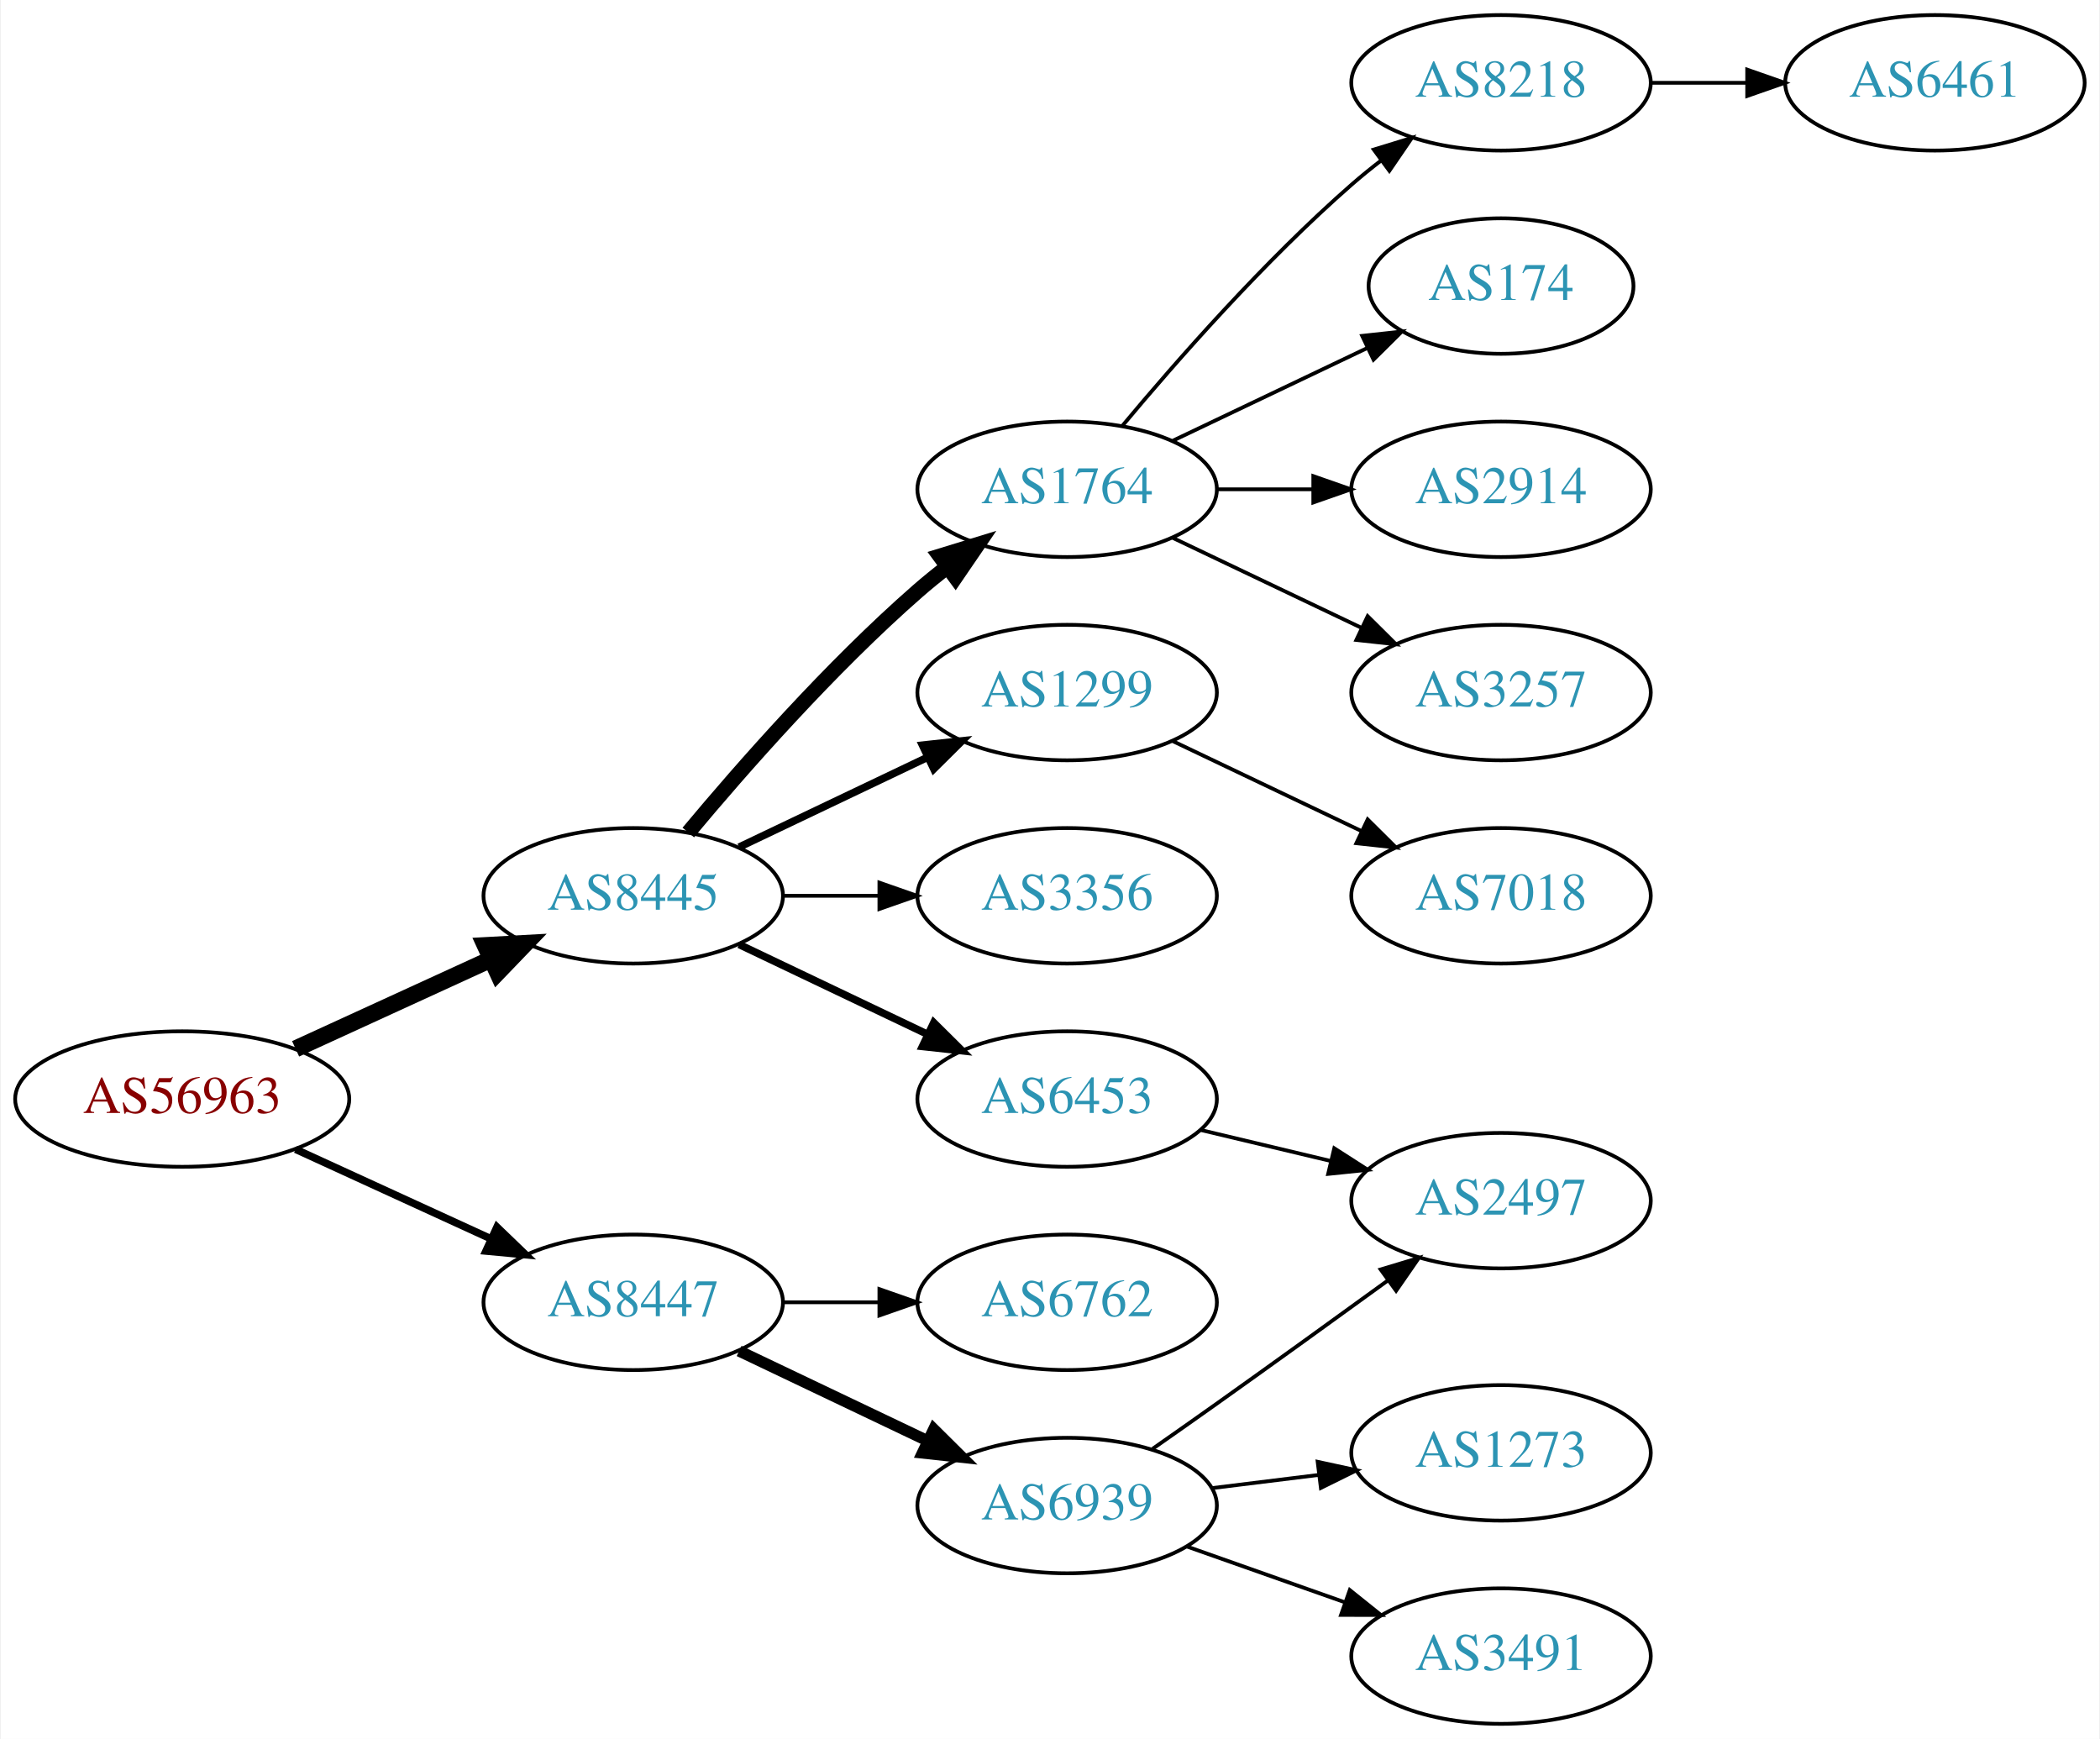
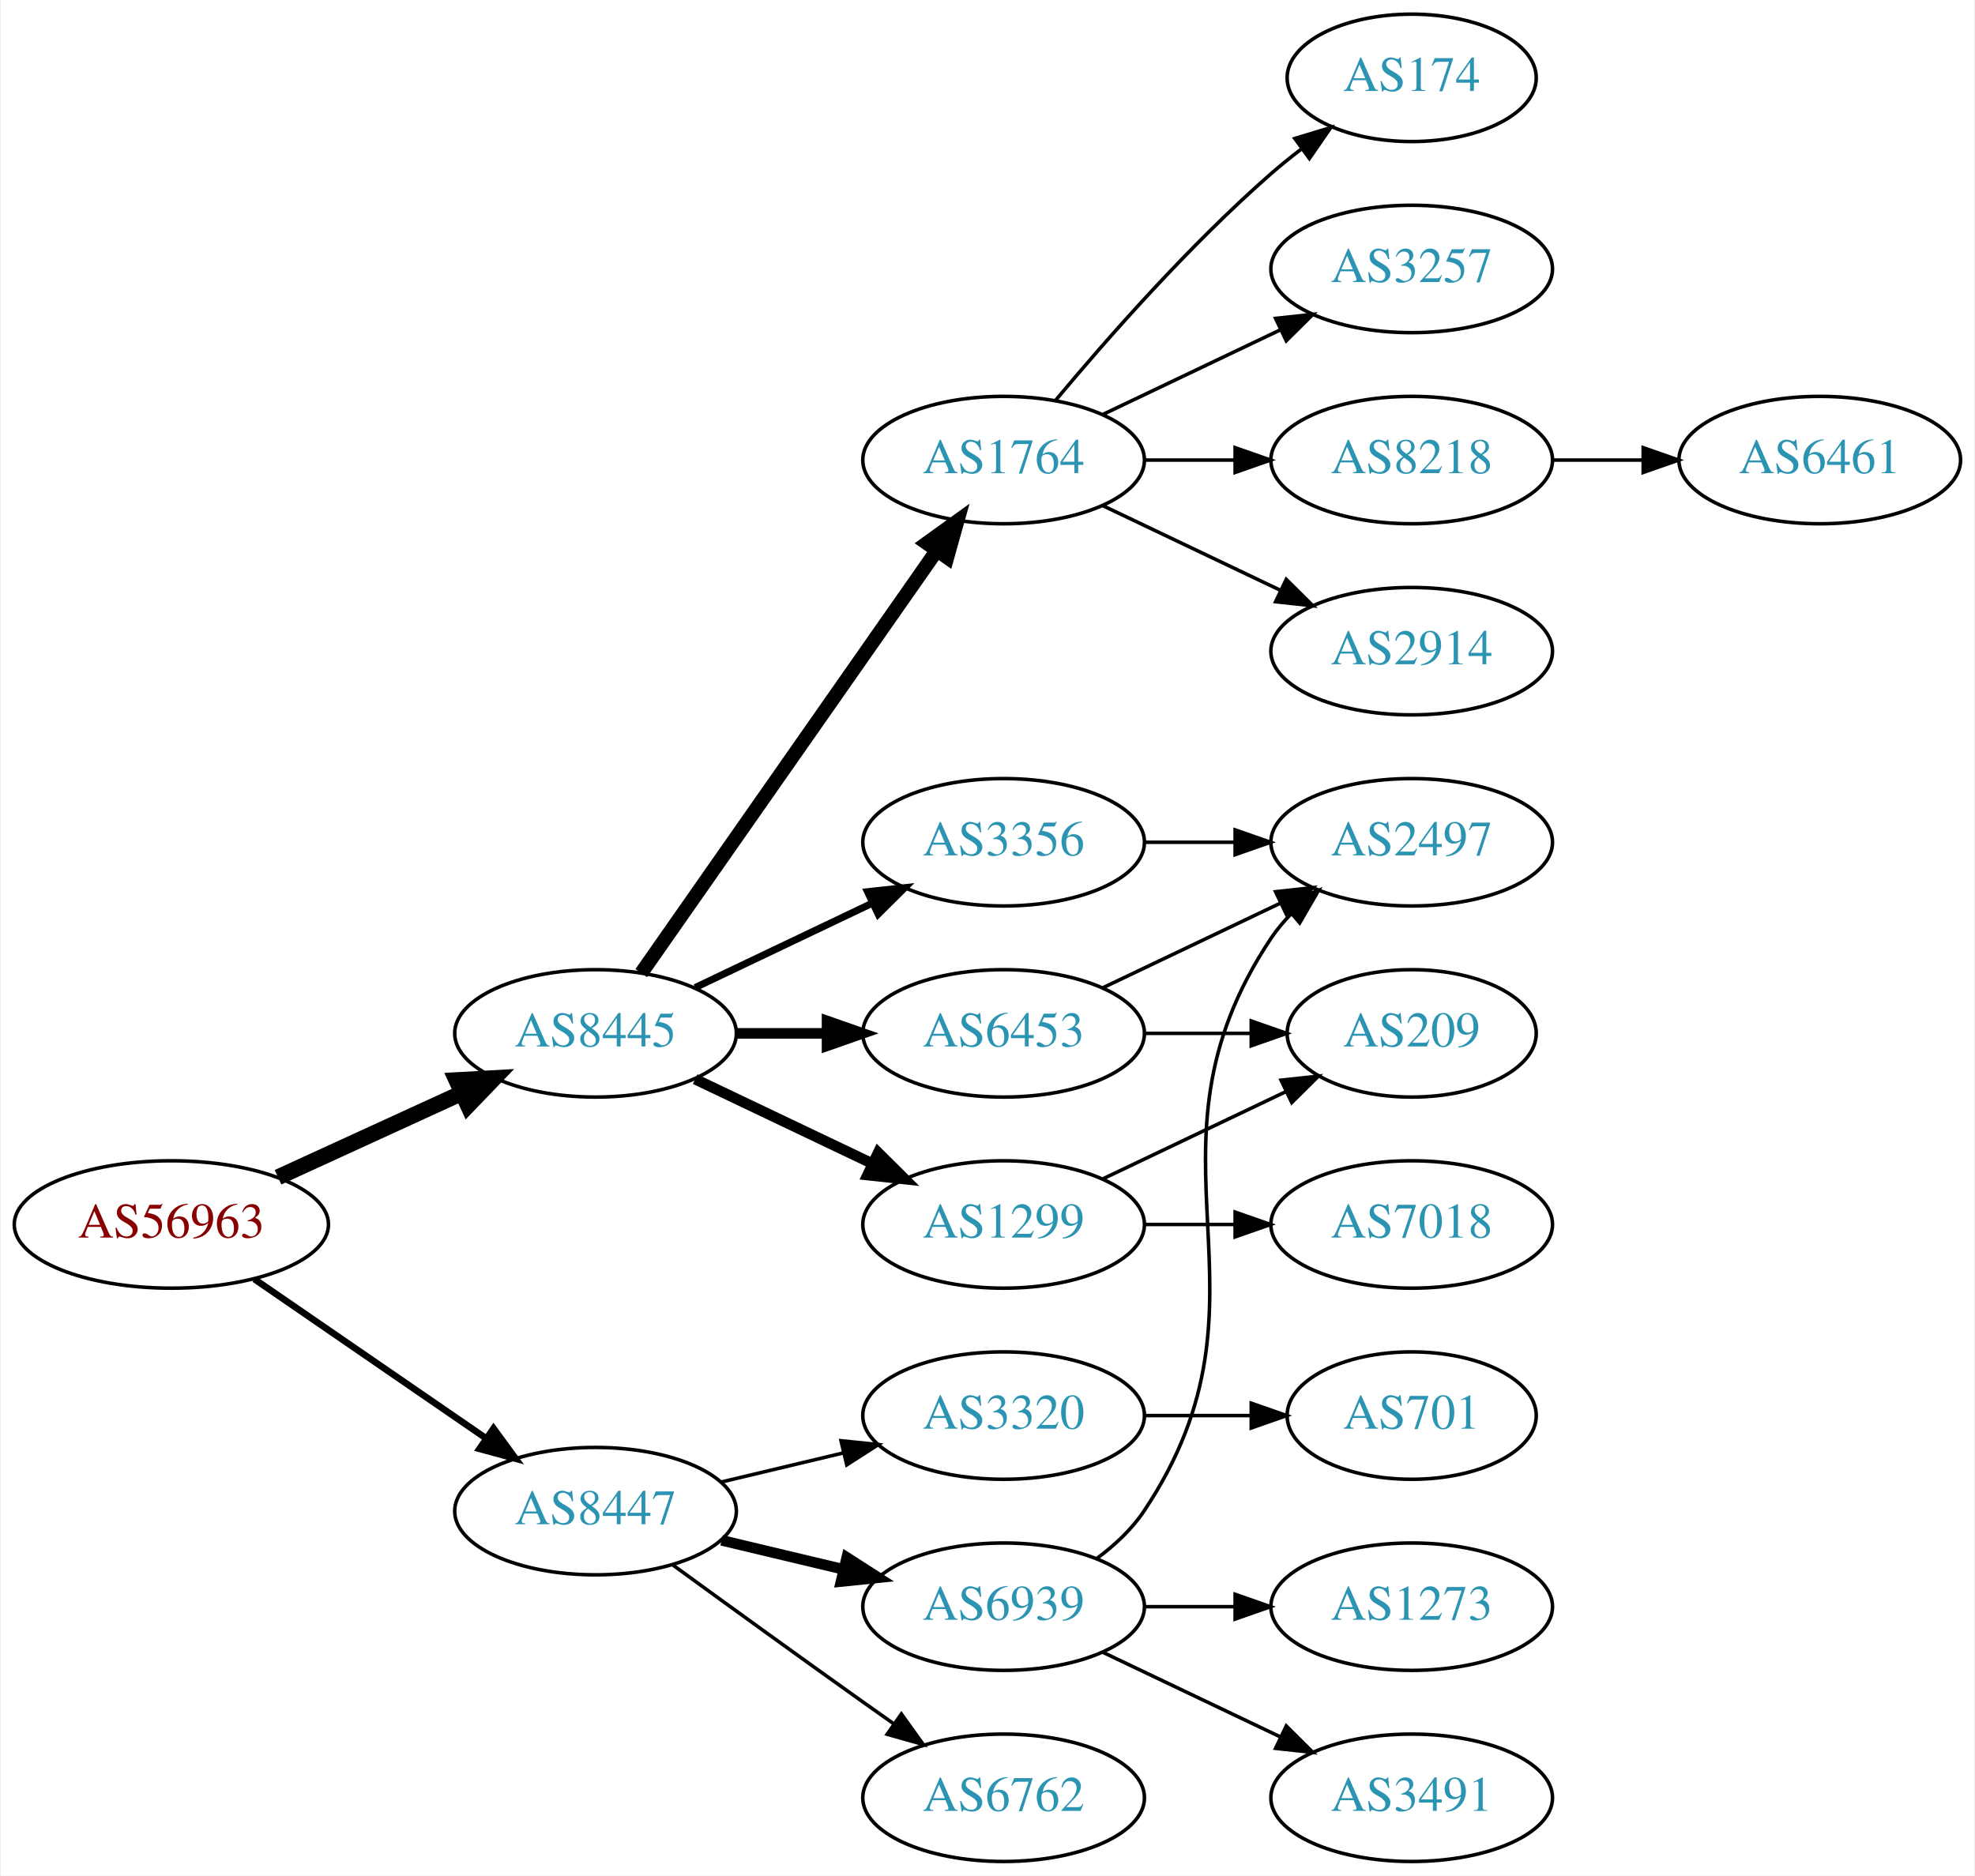
- <svg xmlns="http://www.w3.org/2000/svg" xmlns:xlink="http://www.w3.org/1999/xlink" width="558pt" height="462pt" viewBox="0.00 0.00 557.56 462.00">
-   <g id="graph0" class="graph" transform="scale(1 1) rotate(0) translate(4 458)">
-     <polygon fill="white" stroke="none" points="-4,4 -4,-458 553.564,-458 553.564,4 -4,4" />
+ <svg xmlns="http://www.w3.org/2000/svg" xmlns:xlink="http://www.w3.org/1999/xlink" width="558pt" height="530pt" viewBox="0.00 0.00 557.56 530.00">
+   <g id="graph0" class="graph" transform="scale(1 1) rotate(0) translate(4 526)">
+     <polygon fill="white" stroke="none" points="-4,4 -4,-526 553.564,-526 553.564,4 -4,4" />
    <g id="node1" class="node">
      <g id="a_node1">
        <a xlink:href="/asn/56963" xlink:title="AS56963 ~ Skidata AG [AT]">
-           <ellipse fill="#ffffff" stroke="black" cx="44.196" cy="-166" rx="44.393" ry="18" />
-           <text text-anchor="middle" x="44.196" y="-162.3" font-family="Times,serif" font-size="14.00" fill="#880000">AS56963</text>
+           <ellipse fill="#ffffff" stroke="black" cx="44.196" cy="-180" rx="44.393" ry="18" />
+           <text text-anchor="middle" x="44.196" y="-176.3" font-family="Times,serif" font-size="14.00" fill="#880000">AS56963</text>
        </a>
      </g>
    </g>
    <g id="node2" class="node">
      <g id="a_node2">
        <a xlink:href="/asn/8445" xlink:title="AS8445 ~ SALZBURG-AG-AS [AT]">
-           <ellipse fill="#ffffff" stroke="black" cx="164.039" cy="-220" rx="39.794" ry="18" />
-           <text text-anchor="middle" x="164.039" y="-216.3" font-family="Times,serif" font-size="14.00" fill="#2c94b3">AS8445</text>
+           <ellipse fill="#ffffff" stroke="black" cx="164.039" cy="-234" rx="39.794" ry="18" />
+           <text text-anchor="middle" x="164.039" y="-230.3" font-family="Times,serif" font-size="14.00" fill="#2c94b3">AS8445</text>
        </a>
      </g>
    </g>
    <g id="edge1" class="edge">
-       <path fill="none" stroke="black" stroke-width="4.5" d="M74.326,-179.348C89.937,-186.502 109.335,-195.391 126.007,-203.03" />
-       <polygon fill="black" stroke="black" stroke-width="4.5" points="124.727,-206.775 135.459,-207.362 128.008,-199.616 124.727,-206.775" />
+       <path fill="none" stroke="black" stroke-width="4.5" d="M74.326,-193.348C89.937,-200.502 109.335,-209.391 126.007,-217.03" />
+       <polygon fill="black" stroke="black" stroke-width="4.5" points="124.727,-220.775 135.459,-221.362 128.008,-213.616 124.727,-220.775" />
    </g>
    <g id="node3" class="node">
      <g id="a_node3">
        <a xlink:href="/asn/8447" xlink:title="AS8447 ~ A1 Telekom Austria AG [AT]">
-           <ellipse fill="#ffffff" stroke="black" cx="164.039" cy="-112" rx="39.794" ry="18" />
-           <text text-anchor="middle" x="164.039" y="-108.3" font-family="Times,serif" font-size="14.00" fill="#2c94b3">AS8447</text>
+           <ellipse fill="#ffffff" stroke="black" cx="164.039" cy="-99" rx="39.794" ry="18" />
+           <text text-anchor="middle" x="164.039" y="-95.3" font-family="Times,serif" font-size="14.00" fill="#2c94b3">AS8447</text>
        </a>
      </g>
    </g>
    <g id="edge2" class="edge">
-       <path fill="none" stroke="black" stroke-width="2" d="M74.326,-152.652C89.937,-145.498 109.335,-136.609 126.007,-128.97" />
-       <polygon fill="black" stroke="black" stroke-width="2" points="127.826,-131.986 135.459,-124.638 124.91,-125.622 127.826,-131.986" />
+       <path fill="none" stroke="black" stroke-width="1.875" d="M67.639,-164.574C86.22,-151.802 112.781,-133.545 133.161,-119.537" />
+       <polygon fill="black" stroke="black" stroke-width="1.875" points="135.216,-122.371 141.475,-113.822 131.251,-116.602 135.216,-122.371" />
    </g>
    <g id="node4" class="node">
      <g id="a_node4">
-         <a xlink:href="/asn/1764" xlink:title="AS1764 ~ NEXTLAYER-AS [AT]">
-           <ellipse fill="#ffffff" stroke="black" cx="279.332" cy="-328" rx="39.794" ry="18" />
-           <text text-anchor="middle" x="279.332" y="-324.3" font-family="Times,serif" font-size="14.00" fill="#2c94b3">AS1764</text>
+         <a xlink:href="/asn/3356" xlink:title="AS3356 ~ Level 3 Parent, LLC [US]">
+           <ellipse fill="#ffffff" stroke="black" cx="279.332" cy="-288" rx="39.794" ry="18" />
+           <text text-anchor="middle" x="279.332" y="-284.3" font-family="Times,serif" font-size="14.00" fill="#2c94b3">AS3356</text>
        </a>
      </g>
    </g>
    <g id="edge3" class="edge">
-       <path fill="none" stroke="black" stroke-width="4" d="M178.669,-236.817C192.951,-253.929 216.498,-280.745 239.685,-301 242.151,-303.154 244.789,-305.294 247.487,-307.372" />
-       <polygon fill="black" stroke="black" stroke-width="4" points="245.512,-310.264 255.641,-313.37 249.66,-304.625 245.512,-310.264" />
+       <path fill="none" stroke="black" stroke-width="2" d="M192.175,-246.934C207.169,-254.081 225.99,-263.052 242.213,-270.785" />
+       <polygon fill="black" stroke="black" stroke-width="2" points="240.884,-274.028 251.417,-275.171 243.895,-267.709 240.884,-274.028" />
    </g>
    <g id="node5" class="node">
      <g id="a_node5">
        <a xlink:href="/asn/1299" xlink:title="AS1299 ~ Telia Carrier [EU]">
-           <ellipse fill="#ffffff" stroke="black" cx="279.332" cy="-274" rx="39.794" ry="18" />
-           <text text-anchor="middle" x="279.332" y="-270.3" font-family="Times,serif" font-size="14.00" fill="#2c94b3">AS1299</text>
+           <ellipse fill="#ffffff" stroke="black" cx="279.332" cy="-180" rx="39.794" ry="18" />
+           <text text-anchor="middle" x="279.332" y="-176.3" font-family="Times,serif" font-size="14.00" fill="#2c94b3">AS1299</text>
        </a>
      </g>
    </g>
    <g id="edge4" class="edge">
-       <path fill="none" stroke="black" stroke-width="2" d="M192.175,-232.934C207.169,-240.081 225.99,-249.052 242.213,-256.785" />
-       <polygon fill="black" stroke="black" stroke-width="2" points="240.884,-260.028 251.417,-261.171 243.895,-253.709 240.884,-260.028" />
+       <path fill="none" stroke="black" stroke-width="3" d="M192.175,-221.066C207.169,-213.919 225.99,-204.948 242.213,-197.215" />
+       <polygon fill="black" stroke="black" stroke-width="3" points="243.895,-200.291 251.417,-192.829 240.884,-193.972 243.895,-200.291" />
    </g>
    <g id="node6" class="node">
      <g id="a_node6">
-         <a xlink:href="/asn/3356" xlink:title="AS3356 ~ Level 3 Parent, LLC [US]">
-           <ellipse fill="#ffffff" stroke="black" cx="279.332" cy="-220" rx="39.794" ry="18" />
-           <text text-anchor="middle" x="279.332" y="-216.3" font-family="Times,serif" font-size="14.00" fill="#2c94b3">AS3356</text>
+         <a xlink:href="/asn/1764" xlink:title="AS1764 ~ NEXTLAYER-AS [AT]">
+           <ellipse fill="#ffffff" stroke="black" cx="279.332" cy="-396" rx="39.794" ry="18" />
+           <text text-anchor="middle" x="279.332" y="-392.3" font-family="Times,serif" font-size="14.00" fill="#2c94b3">AS1764</text>
        </a>
      </g>
    </g>
    <g id="edge5" class="edge">
-       <path fill="none" stroke="black" d="M203.711,-220C211.914,-220 220.678,-220 229.21,-220" />
-       <polygon fill="black" stroke="black" points="229.449,-223.5 239.449,-220 229.449,-216.5 229.449,-223.5" />
+       <path fill="none" stroke="black" stroke-width="4" d="M176.949,-251.031C196.871,-279.517 237.06,-336.985 260.41,-370.374" />
+       <polygon fill="black" stroke="black" stroke-width="4" points="257.641,-372.521 266.24,-378.71 263.377,-368.509 257.641,-372.521" />
    </g>
    <g id="node7" class="node">
      <g id="a_node7">
        <a xlink:href="/asn/6453" xlink:title="AS6453 ~ TATA COMMUNICATIONS (AMERICA) INC [US]">
-           <ellipse fill="#ffffff" stroke="black" cx="279.332" cy="-166" rx="39.794" ry="18" />
-           <text text-anchor="middle" x="279.332" y="-162.3" font-family="Times,serif" font-size="14.00" fill="#2c94b3">AS6453</text>
+           <ellipse fill="#ffffff" stroke="black" cx="279.332" cy="-234" rx="39.794" ry="18" />
+           <text text-anchor="middle" x="279.332" y="-230.3" font-family="Times,serif" font-size="14.00" fill="#2c94b3">AS6453</text>
        </a>
      </g>
    </g>
    <g id="edge6" class="edge">
-       <path fill="none" stroke="black" stroke-width="2" d="M192.175,-207.066C207.169,-199.919 225.99,-190.948 242.213,-183.215" />
-       <polygon fill="black" stroke="black" stroke-width="2" points="243.895,-186.291 251.417,-178.829 240.884,-179.972 243.895,-186.291" />
-     </g>
-     <g id="node15" class="node">
-       <g id="a_node15">
-         <a xlink:href="/asn/6762" xlink:title="AS6762 ~ TELECOM ITALIA SPARKLE S.p.A. [IT]">
-           <ellipse fill="#ffffff" stroke="black" cx="279.332" cy="-112" rx="39.794" ry="18" />
-           <text text-anchor="middle" x="279.332" y="-108.3" font-family="Times,serif" font-size="14.00" fill="#2c94b3">AS6762</text>
-         </a>
-       </g>
-     </g>
-     <g id="edge14" class="edge">
-       <path fill="none" stroke="black" d="M203.711,-112C211.914,-112 220.678,-112 229.21,-112" />
-       <polygon fill="black" stroke="black" points="229.449,-115.5 239.449,-112 229.449,-108.5 229.449,-115.5" />
+       <path fill="none" stroke="black" stroke-width="3" d="M203.711,-234C211.914,-234 220.678,-234 229.21,-234" />
+       <polygon fill="black" stroke="black" stroke-width="3" points="229.449,-237.5 239.449,-234 229.449,-230.5 229.449,-237.5" />
    </g>
    <g id="node16" class="node">
      <g id="a_node16">
        <a xlink:href="/asn/6939" xlink:title="AS6939 ~ Hurricane Electric LLC [US]">
-           <ellipse fill="#ffffff" stroke="black" cx="279.332" cy="-58" rx="39.794" ry="18" />
-           <text text-anchor="middle" x="279.332" y="-54.3" font-family="Times,serif" font-size="14.00" fill="#2c94b3">AS6939</text>
-         </a>
-       </g>
-     </g>
-     <g id="edge15" class="edge">
-       <path fill="none" stroke="black" stroke-width="3" d="M192.175,-99.066C207.169,-91.919 225.99,-82.948 242.213,-75.215" />
-       <polygon fill="black" stroke="black" stroke-width="3" points="243.895,-78.291 251.417,-70.829 240.884,-71.972 243.895,-78.291" />
+           <ellipse fill="#ffffff" stroke="black" cx="279.332" cy="-72" rx="39.794" ry="18" />
+           <text text-anchor="middle" x="279.332" y="-68.3" font-family="Times,serif" font-size="14.00" fill="#2c94b3">AS6939</text>
+         </a>
+       </g>
+     </g>
+     <g id="edge17" class="edge">
+       <path fill="none" stroke="black" stroke-width="3" d="M199.646,-90.752C210.517,-88.162 222.671,-85.265 234.114,-82.538" />
+       <polygon fill="black" stroke="black" stroke-width="3" points="235.02,-85.92 243.936,-80.197 233.397,-79.111 235.02,-85.92" />
+     </g>
+     <g id="node17" class="node">
+       <g id="a_node17">
+         <a xlink:href="/asn/6762" xlink:title="AS6762 ~ TELECOM ITALIA SPARKLE S.p.A. [IT]">
+           <ellipse fill="#ffffff" stroke="black" cx="279.332" cy="-18" rx="39.794" ry="18" />
+           <text text-anchor="middle" x="279.332" y="-14.3" font-family="Times,serif" font-size="14.00" fill="#2c94b3">AS6762</text>
+         </a>
+       </g>
+     </g>
+     <g id="edge18" class="edge">
+       <path fill="none" stroke="black" d="M185.887,-83.778C200.821,-72.909 221.435,-57.975 239.685,-45 242.506,-42.995 245.449,-40.915 248.397,-38.841" />
+       <polygon fill="black" stroke="black" points="250.443,-41.681 256.621,-33.074 246.424,-35.95 250.443,-41.681" />
+     </g>
+     <g id="node18" class="node">
+       <g id="a_node18">
+         <a xlink:href="/asn/3320" xlink:title="AS3320 ~ DTAG [DE]">
+           <ellipse fill="#ffffff" stroke="black" cx="279.332" cy="-126" rx="39.794" ry="18" />
+           <text text-anchor="middle" x="279.332" y="-122.3" font-family="Times,serif" font-size="14.00" fill="#2c94b3">AS3320</text>
+         </a>
+       </g>
+     </g>
+     <g id="edge19" class="edge">
+       <path fill="none" stroke="black" d="M199.646,-107.248C210.517,-109.838 222.671,-112.735 234.114,-115.462" />
+       <polygon fill="black" stroke="black" points="233.397,-118.889 243.936,-117.803 235.02,-112.08 233.397,-118.889" />
+     </g>
+     <g id="node10" class="node">
+       <g id="a_node10">
+         <a xlink:href="/asn/2497" xlink:title="AS2497 ~ Internet Initiative Japan Inc. [JP]">
+           <ellipse fill="#ffffff" stroke="black" cx="394.625" cy="-288" rx="39.794" ry="18" />
+           <text text-anchor="middle" x="394.625" y="-284.3" font-family="Times,serif" font-size="14.00" fill="#2c94b3">AS2497</text>
+         </a>
+       </g>
+     </g>
+     <g id="edge9" class="edge">
+       <path fill="none" stroke="black" d="M319.004,-288C327.207,-288 335.971,-288 344.503,-288" />
+       <polygon fill="black" stroke="black" points="344.742,-291.5 354.742,-288 344.742,-284.5 344.742,-291.5" />
    </g>
    <g id="node8" class="node">
      <g id="a_node8">
-         <a xlink:href="/asn/8218" xlink:title="AS8218 ~ legacy Neotelecoms [FR]">
-           <ellipse fill="#ffffff" stroke="black" cx="394.625" cy="-436" rx="39.794" ry="18" />
-           <text text-anchor="middle" x="394.625" y="-432.3" font-family="Times,serif" font-size="14.00" fill="#2c94b3">AS8218</text>
+         <a xlink:href="/asn/209" xlink:title="AS209 ~ CenturyLink Communications, LLC [US]">
+           <ellipse fill="#ffffff" stroke="black" cx="394.625" cy="-234" rx="35.194" ry="18" />
+           <text text-anchor="middle" x="394.625" y="-230.3" font-family="Times,serif" font-size="14.00" fill="#2c94b3">AS209</text>
        </a>
      </g>
    </g>
    <g id="edge7" class="edge">
-       <path fill="none" stroke="black" d="M293.962,-344.817C308.244,-361.929 331.791,-388.745 354.978,-409 357.444,-411.154 360.082,-413.294 362.78,-415.372" />
-       <polygon fill="black" stroke="black" points="360.805,-418.264 370.934,-421.37 364.953,-412.625 360.805,-418.264" />
+       <path fill="none" stroke="black" d="M307.468,-192.934C322.9,-200.29 342.385,-209.577 358.92,-217.459" />
+       <polygon fill="black" stroke="black" points="357.729,-220.768 368.262,-221.911 360.741,-214.449 357.729,-220.768" />
    </g>
    <g id="node9" class="node">
      <g id="a_node9">
-         <a xlink:href="/asn/174" xlink:title="AS174 ~ Cogent Communications [US]">
-           <ellipse fill="#ffffff" stroke="black" cx="394.625" cy="-382" rx="35.194" ry="18" />
-           <text text-anchor="middle" x="394.625" y="-378.3" font-family="Times,serif" font-size="14.00" fill="#2c94b3">AS174</text>
+         <a xlink:href="/asn/7018" xlink:title="AS7018 ~ AT&amp;T Services, Inc. [US]">
+           <ellipse fill="#ffffff" stroke="black" cx="394.625" cy="-180" rx="39.794" ry="18" />
+           <text text-anchor="middle" x="394.625" y="-176.3" font-family="Times,serif" font-size="14.00" fill="#2c94b3">AS7018</text>
        </a>
      </g>
    </g>
    <g id="edge8" class="edge">
-       <path fill="none" stroke="black" d="M307.468,-340.934C322.9,-348.29 342.385,-357.577 358.92,-365.459" />
-       <polygon fill="black" stroke="black" points="357.729,-368.768 368.262,-369.911 360.741,-362.449 357.729,-368.768" />
-     </g>
-     <g id="node10" class="node">
-       <g id="a_node10">
-         <a xlink:href="/asn/2914" xlink:title="AS2914 ~ NTT America, Inc. [US]">
-           <ellipse fill="#ffffff" stroke="black" cx="394.625" cy="-328" rx="39.794" ry="18" />
-           <text text-anchor="middle" x="394.625" y="-324.3" font-family="Times,serif" font-size="14.00" fill="#2c94b3">AS2914</text>
-         </a>
-       </g>
-     </g>
-     <g id="edge9" class="edge">
-       <path fill="none" stroke="black" d="M319.004,-328C327.207,-328 335.971,-328 344.503,-328" />
-       <polygon fill="black" stroke="black" points="344.742,-331.5 354.742,-328 344.742,-324.5 344.742,-331.5" />
+       <path fill="none" stroke="black" d="M319.004,-180C327.207,-180 335.971,-180 344.503,-180" />
+       <polygon fill="black" stroke="black" points="344.742,-183.5 354.742,-180 344.742,-176.5 344.742,-183.5" />
    </g>
    <g id="node11" class="node">
      <g id="a_node11">
+         <a xlink:href="/asn/174" xlink:title="AS174 ~ Cogent Communications [US]">
+           <ellipse fill="#ffffff" stroke="black" cx="394.625" cy="-504" rx="35.194" ry="18" />
+           <text text-anchor="middle" x="394.625" y="-500.3" font-family="Times,serif" font-size="14.00" fill="#2c94b3">AS174</text>
+         </a>
+       </g>
+     </g>
+     <g id="edge10" class="edge">
+       <path fill="none" stroke="black" d="M293.962,-412.817C308.244,-429.929 331.791,-456.745 354.978,-477 357.648,-479.332 360.521,-481.648 363.451,-483.886" />
+       <polygon fill="black" stroke="black" points="361.602,-486.87 371.742,-489.939 365.729,-481.216 361.602,-486.87" />
+     </g>
+     <g id="node12" class="node">
+       <g id="a_node12">
        <a xlink:href="/asn/3257" xlink:title="AS3257 ~ GTT [DE]">
-           <ellipse fill="#ffffff" stroke="black" cx="394.625" cy="-274" rx="39.794" ry="18" />
-           <text text-anchor="middle" x="394.625" y="-270.3" font-family="Times,serif" font-size="14.00" fill="#2c94b3">AS3257</text>
-         </a>
-       </g>
-     </g>
-     <g id="edge10" class="edge">
-       <path fill="none" stroke="black" d="M307.468,-315.066C322.462,-307.919 341.283,-298.948 357.506,-291.215" />
-       <polygon fill="black" stroke="black" points="359.188,-294.291 366.71,-286.829 356.177,-287.972 359.188,-294.291" />
+           <ellipse fill="#ffffff" stroke="black" cx="394.625" cy="-450" rx="39.794" ry="18" />
+           <text text-anchor="middle" x="394.625" y="-446.3" font-family="Times,serif" font-size="14.00" fill="#2c94b3">AS3257</text>
+         </a>
+       </g>
+     </g>
+     <g id="edge11" class="edge">
+       <path fill="none" stroke="black" d="M307.468,-408.934C322.462,-416.081 341.283,-425.052 357.506,-432.785" />
+       <polygon fill="black" stroke="black" points="356.177,-436.028 366.71,-437.171 359.188,-429.709 356.177,-436.028" />
    </g>
    <g id="node13" class="node">
      <g id="a_node13">
-         <a xlink:href="/asn/7018" xlink:title="AS7018 ~ AT&amp;T Services, Inc. [US]">
-           <ellipse fill="#ffffff" stroke="black" cx="394.625" cy="-220" rx="39.794" ry="18" />
-           <text text-anchor="middle" x="394.625" y="-216.3" font-family="Times,serif" font-size="14.00" fill="#2c94b3">AS7018</text>
+         <a xlink:href="/asn/8218" xlink:title="AS8218 ~ legacy Neotelecoms [FR]">
+           <ellipse fill="#ffffff" stroke="black" cx="394.625" cy="-396" rx="39.794" ry="18" />
+           <text text-anchor="middle" x="394.625" y="-392.3" font-family="Times,serif" font-size="14.00" fill="#2c94b3">AS8218</text>
        </a>
      </g>
    </g>
    <g id="edge12" class="edge">
-       <path fill="none" stroke="black" d="M307.468,-261.066C322.462,-253.919 341.283,-244.948 357.506,-237.215" />
-       <polygon fill="black" stroke="black" points="359.188,-240.291 366.71,-232.829 356.177,-233.972 359.188,-240.291" />
+       <path fill="none" stroke="black" d="M319.004,-396C327.207,-396 335.971,-396 344.503,-396" />
+       <polygon fill="black" stroke="black" points="344.742,-399.5 354.742,-396 344.742,-392.5 344.742,-399.5" />
    </g>
    <g id="node14" class="node">
      <g id="a_node14">
-         <a xlink:href="/asn/2497" xlink:title="AS2497 ~ Internet Initiative Japan Inc. [JP]">
-           <ellipse fill="#ffffff" stroke="black" cx="394.625" cy="-139" rx="39.794" ry="18" />
-           <text text-anchor="middle" x="394.625" y="-135.3" font-family="Times,serif" font-size="14.00" fill="#2c94b3">AS2497</text>
+         <a xlink:href="/asn/2914" xlink:title="AS2914 ~ NTT America, Inc. [US]">
+           <ellipse fill="#ffffff" stroke="black" cx="394.625" cy="-342" rx="39.794" ry="18" />
+           <text text-anchor="middle" x="394.625" y="-338.3" font-family="Times,serif" font-size="14.00" fill="#2c94b3">AS2914</text>
        </a>
      </g>
    </g>
    <g id="edge13" class="edge">
-       <path fill="none" stroke="black" d="M314.939,-157.752C325.81,-155.162 337.964,-152.265 349.407,-149.538" />
-       <polygon fill="black" stroke="black" points="350.313,-152.92 359.229,-147.197 348.69,-146.111 350.313,-152.92" />
-     </g>
-     <g id="node12" class="node">
-       <g id="a_node12">
+       <path fill="none" stroke="black" d="M307.468,-383.066C322.462,-375.919 341.283,-366.948 357.506,-359.215" />
+       <polygon fill="black" stroke="black" points="359.188,-362.291 366.71,-354.829 356.177,-355.972 359.188,-362.291" />
+     </g>
+     <g id="edge14" class="edge">
+       <path fill="none" stroke="black" d="M319.004,-234C328.709,-234 339.2,-234 349.163,-234" />
+       <polygon fill="black" stroke="black" points="349.299,-237.5 359.299,-234 349.299,-230.5 349.299,-237.5" />
+     </g>
+     <g id="edge15" class="edge">
+       <path fill="none" stroke="black" d="M307.468,-246.934C322.462,-254.081 341.283,-263.052 357.506,-270.785" />
+       <polygon fill="black" stroke="black" points="356.177,-274.028 366.71,-275.171 359.188,-267.709 356.177,-274.028" />
+     </g>
+     <g id="node15" class="node">
+       <g id="a_node15">
        <a xlink:href="/asn/6461" xlink:title="AS6461 ~ ZAYO-6461 [US]">
-           <ellipse fill="#ffffff" stroke="black" cx="509.918" cy="-436" rx="39.794" ry="18" />
-           <text text-anchor="middle" x="509.918" y="-432.3" font-family="Times,serif" font-size="14.00" fill="#2c94b3">AS6461</text>
-         </a>
-       </g>
-     </g>
-     <g id="edge11" class="edge">
-       <path fill="none" stroke="black" d="M434.297,-436C442.5,-436 451.264,-436 459.796,-436" />
-       <polygon fill="black" stroke="black" points="460.035,-439.5 470.035,-436 460.035,-432.5 460.035,-439.5" />
+           <ellipse fill="#ffffff" stroke="black" cx="509.918" cy="-396" rx="39.794" ry="18" />
+           <text text-anchor="middle" x="509.918" y="-392.3" font-family="Times,serif" font-size="14.00" fill="#2c94b3">AS6461</text>
+         </a>
+       </g>
    </g>
    <g id="edge16" class="edge">
-       <path fill="none" stroke="black" d="M302.042,-73.074C307.577,-76.943 313.508,-81.111 318.978,-85 334.092,-95.745 350.826,-107.833 364.613,-117.844" />
-       <polygon fill="black" stroke="black" points="362.63,-120.729 372.776,-123.778 366.746,-115.067 362.63,-120.729" />
-     </g>
-     <g id="node17" class="node">
-       <g id="a_node17">
+       <path fill="none" stroke="black" d="M434.297,-396C442.5,-396 451.264,-396 459.796,-396" />
+       <polygon fill="black" stroke="black" points="460.035,-399.5 470.035,-396 460.035,-392.5 460.035,-399.5" />
+     </g>
+     <g id="edge20" class="edge">
+       <path fill="none" stroke="black" d="M305.651,-85.607C310.707,-89.351 315.518,-93.831 318.978,-99 360.003,-160.294 313.954,-199.706 354.978,-261 356.6,-263.423 358.519,-265.695 360.621,-267.81" />
+       <polygon fill="black" stroke="black" points="358.434,-270.546 368.306,-274.393 362.988,-265.229 358.434,-270.546" />
+     </g>
+     <g id="node19" class="node">
+       <g id="a_node19">
+         <a xlink:href="/asn/3491" xlink:title="AS3491 ~ PCCW Global, Inc. [US]">
+           <ellipse fill="#ffffff" stroke="black" cx="394.625" cy="-18" rx="39.794" ry="18" />
+           <text text-anchor="middle" x="394.625" y="-14.3" font-family="Times,serif" font-size="14.00" fill="#2c94b3">AS3491</text>
+         </a>
+       </g>
+     </g>
+     <g id="edge21" class="edge">
+       <path fill="none" stroke="black" d="M307.468,-59.066C322.462,-51.919 341.283,-42.948 357.506,-35.215" />
+       <polygon fill="black" stroke="black" points="359.188,-38.291 366.71,-30.829 356.177,-31.972 359.188,-38.291" />
+     </g>
+     <g id="node20" class="node">
+       <g id="a_node20">
        <a xlink:href="/asn/1273" xlink:title="AS1273 ~ Vodafone Group PLC [EU]">
          <ellipse fill="#ffffff" stroke="black" cx="394.625" cy="-72" rx="39.794" ry="18" />
          <text text-anchor="middle" x="394.625" y="-68.3" font-family="Times,serif" font-size="14.00" fill="#2c94b3">AS1273</text>
        </a>
      </g>
    </g>
-     <g id="edge17" class="edge">
-       <path fill="none" stroke="black" d="M317.742,-62.623C326.83,-63.746 336.667,-64.962 346.152,-66.134" />
-       <polygon fill="black" stroke="black" points="345.9,-69.629 356.254,-67.382 346.758,-62.682 345.9,-69.629" />
-     </g>
-     <g id="node18" class="node">
-       <g id="a_node18">
-         <a xlink:href="/asn/3491" xlink:title="AS3491 ~ PCCW Global, Inc. [US]">
-           <ellipse fill="#ffffff" stroke="black" cx="394.625" cy="-18" rx="39.794" ry="18" />
-           <text text-anchor="middle" x="394.625" y="-14.3" font-family="Times,serif" font-size="14.00" fill="#2c94b3">AS3491</text>
-         </a>
-       </g>
-     </g>
-     <g id="edge18" class="edge">
-       <path fill="none" stroke="black" d="M311.289,-47.07C324.153,-42.528 339.259,-37.195 352.995,-32.345" />
-       <polygon fill="black" stroke="black" points="354.44,-35.547 362.704,-28.917 352.109,-28.946 354.44,-35.547" />
+     <g id="edge22" class="edge">
+       <path fill="none" stroke="black" d="M319.004,-72C327.207,-72 335.971,-72 344.503,-72" />
+       <polygon fill="black" stroke="black" points="344.742,-75.5 354.742,-72 344.742,-68.5 344.742,-75.5" />
+     </g>
+     <g id="node21" class="node">
+       <g id="a_node21">
+         <a xlink:href="/asn/701" xlink:title="AS701 ~ UUNET [US]">
+           <ellipse fill="#ffffff" stroke="black" cx="394.625" cy="-126" rx="35.194" ry="18" />
+           <text text-anchor="middle" x="394.625" y="-122.3" font-family="Times,serif" font-size="14.00" fill="#2c94b3">AS701</text>
+         </a>
+       </g>
+     </g>
+     <g id="edge23" class="edge">
+       <path fill="none" stroke="black" d="M319.004,-126C328.709,-126 339.2,-126 349.163,-126" />
+       <polygon fill="black" stroke="black" points="349.299,-129.5 359.299,-126 349.299,-122.5 349.299,-129.5" />
    </g>
  </g>
</svg>
